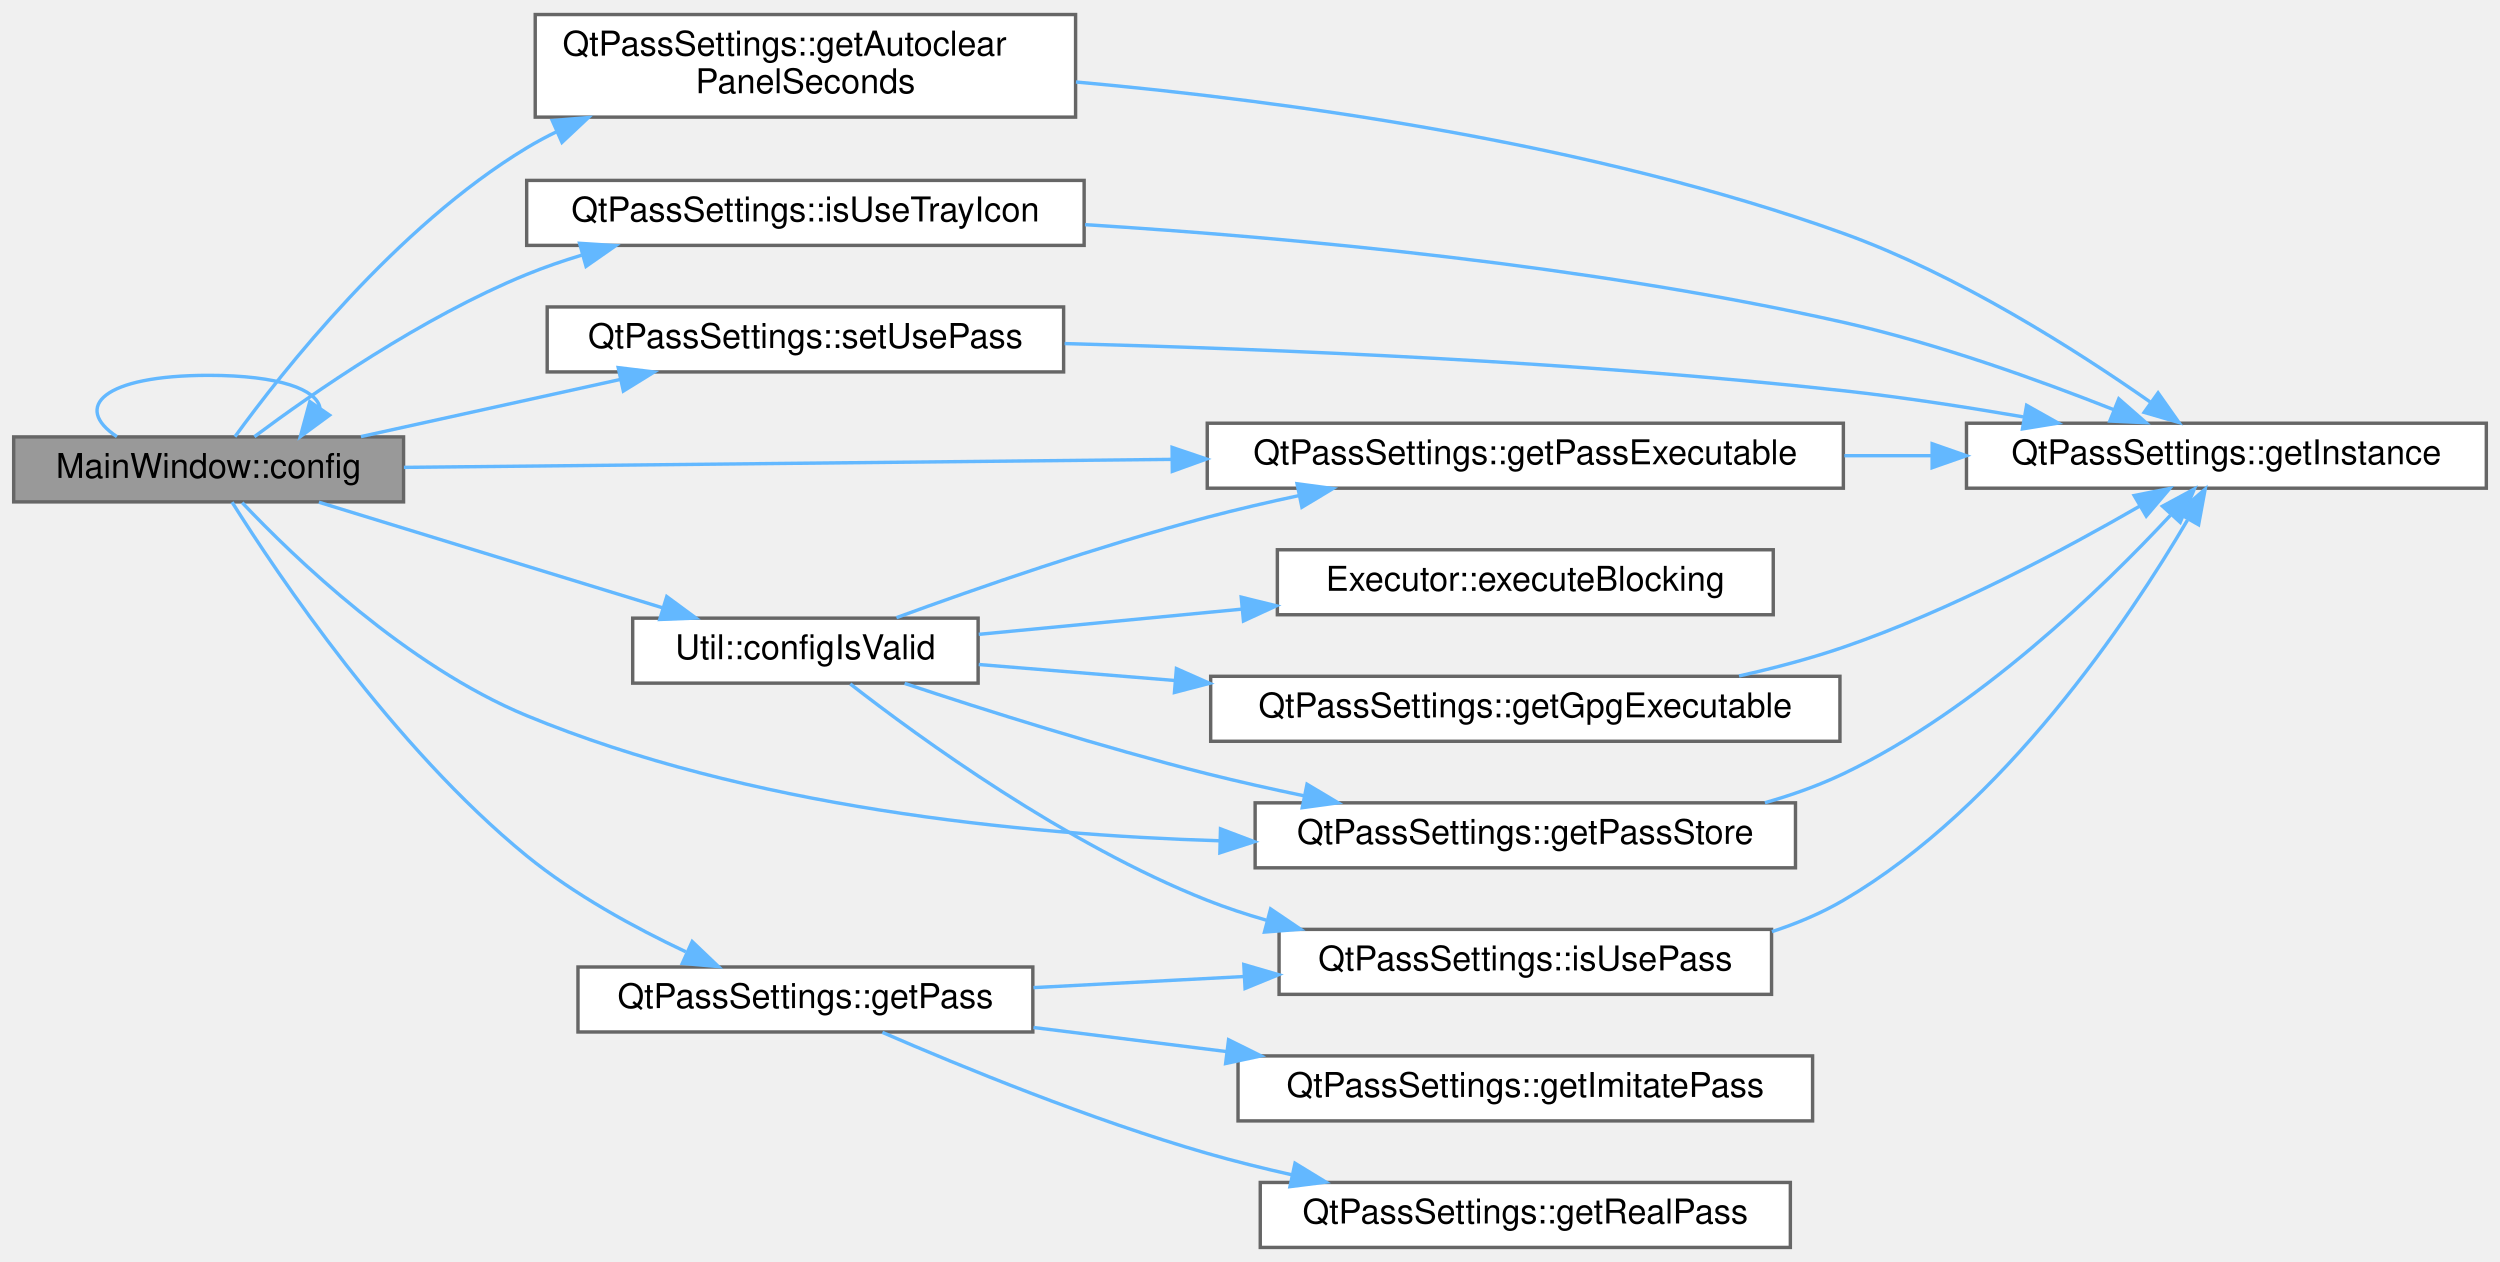
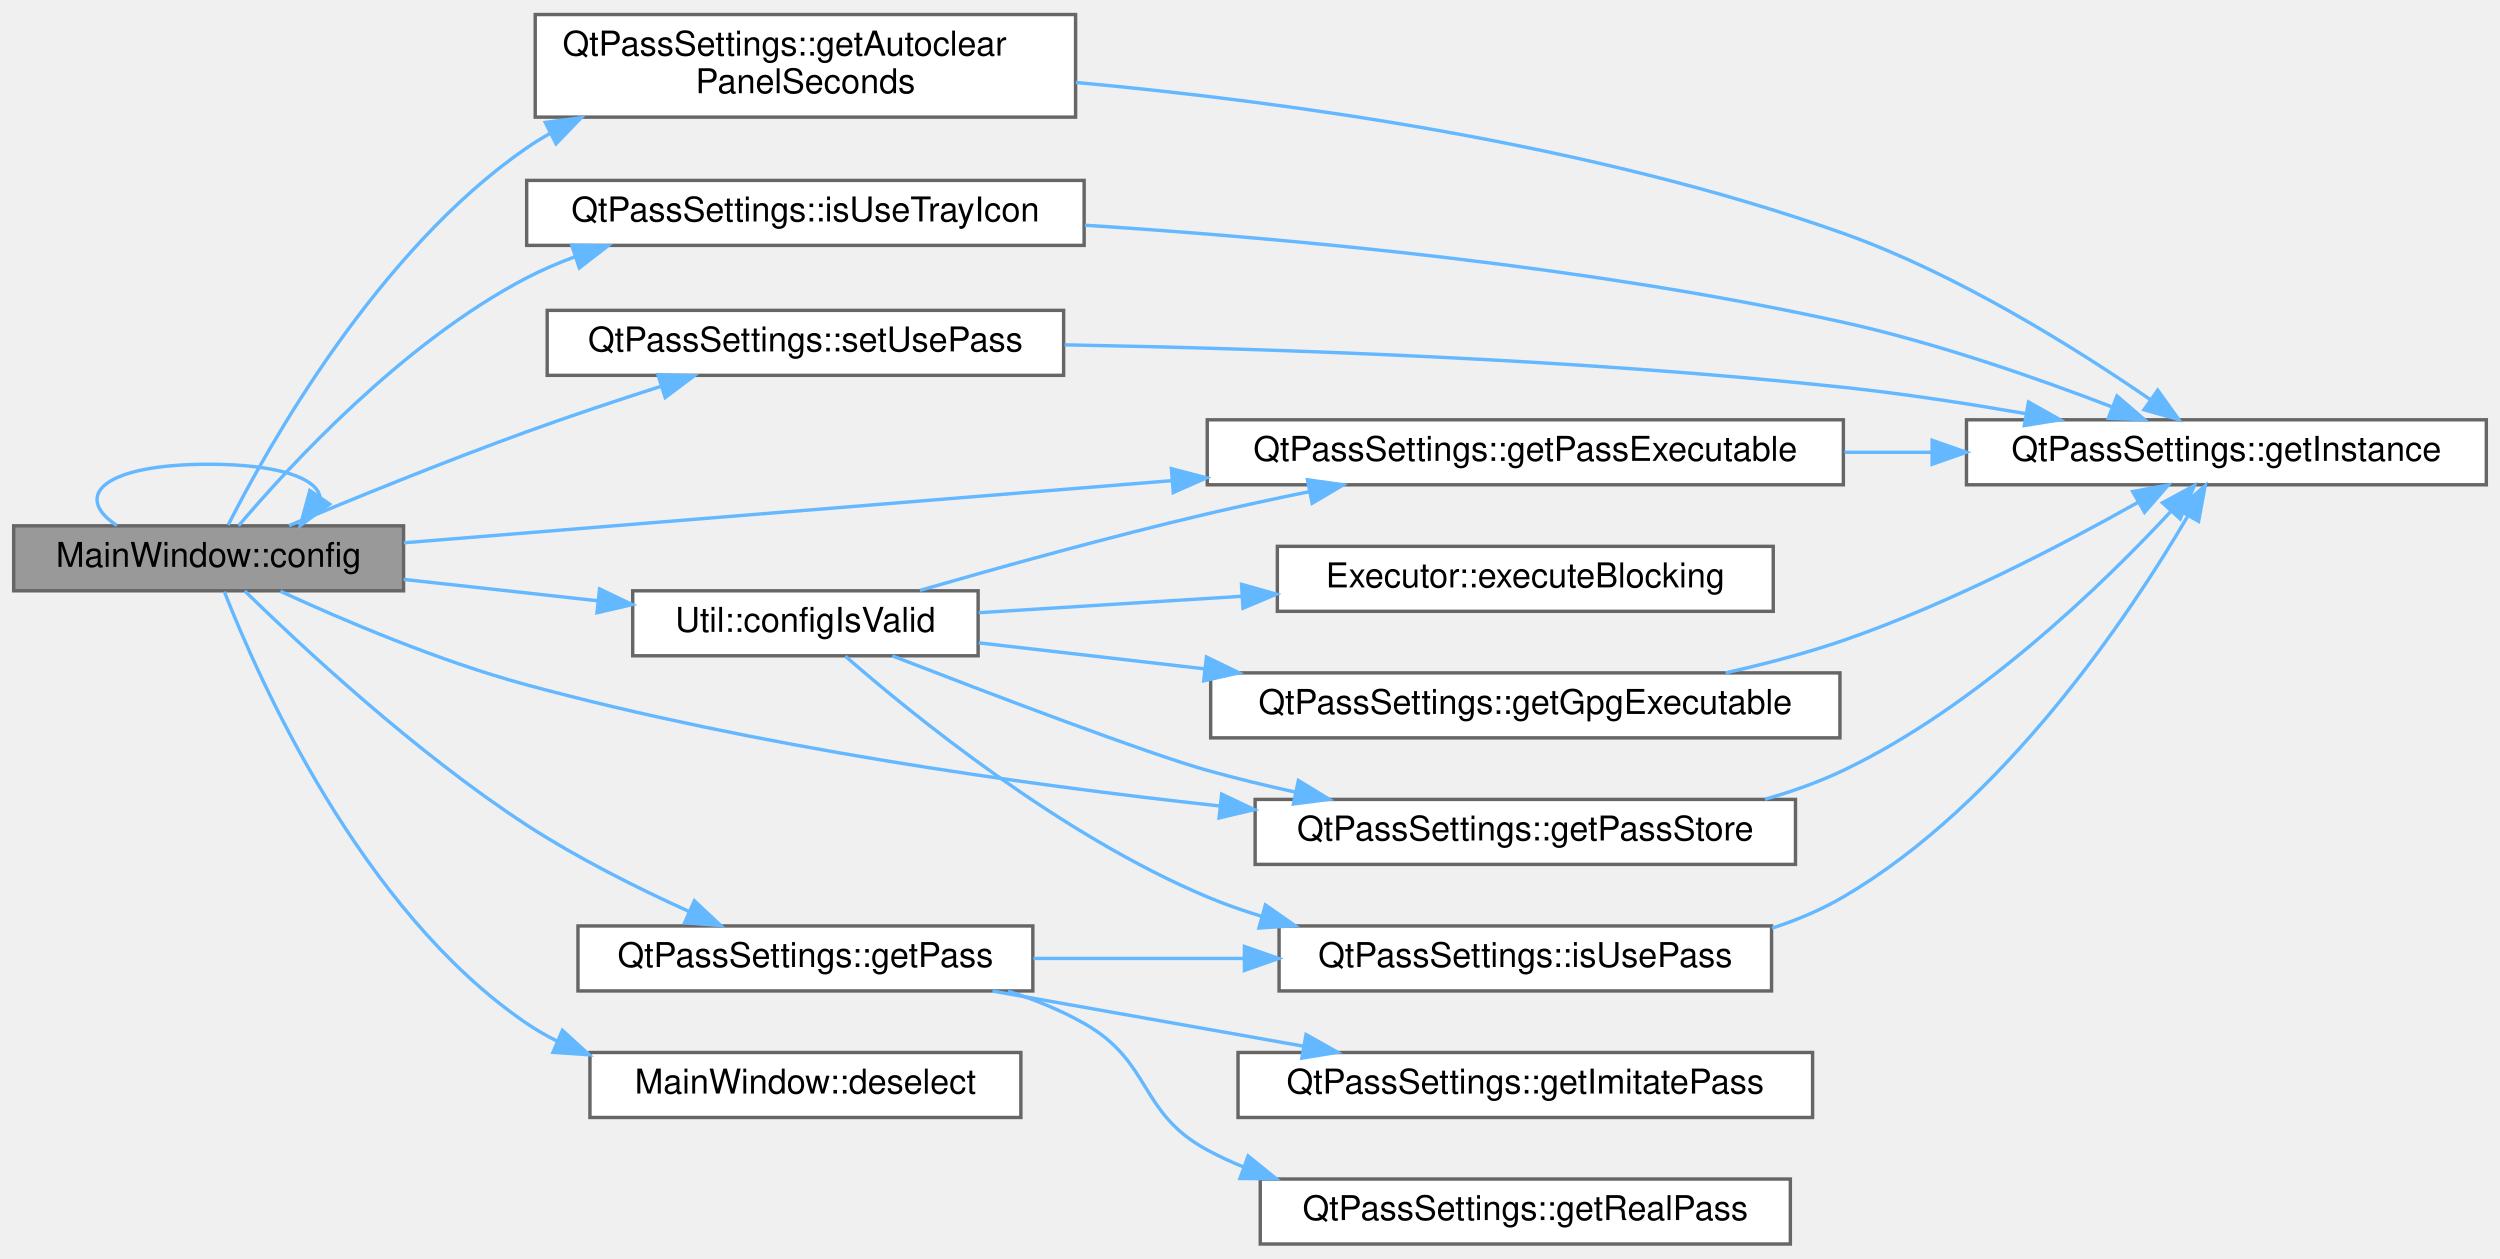
- <svg xmlns="http://www.w3.org/2000/svg" xmlns:xlink="http://www.w3.org/1999/xlink" width="731pt" height="369pt" viewBox="0.00 0.00 731.00 368.50">
-   <g id="graph0" class="graph" transform="scale(1 1) rotate(0) translate(4 364.5)">
+ <svg xmlns="http://www.w3.org/2000/svg" xmlns:xlink="http://www.w3.org/1999/xlink" width="731pt" height="368pt" viewBox="0.00 0.00 731.00 367.50">
+   <g id="graph0" class="graph" transform="scale(1 1) rotate(0) translate(4 363.5)">
    <g id="Node000001" class="node">
      <g id="a_Node000001">
        <a xlink:title=" ">
-           <polygon fill="#999999" stroke="#666666" points="114,-237 0,-237 0,-218 114,-218 114,-237" />
-           <text text-anchor="middle" x="57" y="-225" font-family="Helvetica,sans-Serif" font-size="10.00">MainWindow::config</text>
+           <polygon fill="#999999" stroke="#666666" points="114,-210 0,-210 0,-191 114,-191 114,-210" />
+           <text text-anchor="middle" x="57" y="-198" font-family="Helvetica,sans-Serif" font-size="10.00">MainWindow::config</text>
        </a>
      </g>
    </g>
    <g id="edge1_Node000001_Node000001" class="edge">
      <g id="a_edge1_Node000001_Node000001">
        <a xlink:title=" ">
-           <path fill="none" stroke="#63b8ff" d="M30.18,-237.08C17.13,-245.73 26.07,-255 57,-255 77.78,-255 88.63,-250.82 89.56,-245.45" />
-           <polygon fill="#63b8ff" stroke="#63b8ff" points="92.36,-243.35 83.82,-237.08 86.59,-247.31 92.36,-243.35" />
+           <path fill="none" stroke="#63b8ff" d="M30.18,-210.08C17.13,-218.73 26.07,-228 57,-228 77.78,-228 88.63,-223.82 89.56,-218.45" />
+           <polygon fill="#63b8ff" stroke="#63b8ff" points="92.36,-216.35 83.82,-210.08 86.59,-220.31 92.36,-216.35" />
        </a>
      </g>
    </g>
    <g id="Node000002" class="node">
      <g id="a_Node000002">
        <a xlink:href="class_util.html#afe6db9149dff37feded5abf38870cda8" target="_top" xlink:title="Verify that the required configuration is complete.">
-           <polygon fill="white" stroke="#666666" points="282,-184 181,-184 181,-165 282,-165 282,-184" />
-           <text text-anchor="middle" x="231.5" y="-172" font-family="Helvetica,sans-Serif" font-size="10.00">Util::configIsValid</text>
+           <polygon fill="white" stroke="#666666" points="282,-191 181,-191 181,-172 282,-172 282,-191" />
+           <text text-anchor="middle" x="231.5" y="-179" font-family="Helvetica,sans-Serif" font-size="10.00">Util::configIsValid</text>
        </a>
      </g>
    </g>
    <g id="edge2_Node000001_Node000002" class="edge">
      <g id="a_edge2_Node000001_Node000002">
        <a xlink:title=" ">
-           <path fill="none" stroke="#63b8ff" d="M89.24,-217.9C117.45,-209.23 159.13,-196.43 189.91,-186.97" />
-           <polygon fill="#63b8ff" stroke="#63b8ff" points="190.96,-190.31 199.49,-184.03 188.91,-183.62 190.96,-190.31" />
+           <path fill="none" stroke="#63b8ff" d="M114.01,-194.33C132.18,-192.33 152.41,-190.1 170.85,-188.07" />
+           <polygon fill="#63b8ff" stroke="#63b8ff" points="171.32,-191.54 180.88,-186.97 170.56,-184.58 171.32,-191.54" />
        </a>
      </g>
    </g>
    <g id="Node000006" class="node">
      <g id="a_Node000006">
        <a xlink:href="class_qt_pass_settings.html#ac2673c76b268f6a622c8b3c7829ff8db" target="_top" xlink:title="Get pass executable path.">
          <polygon fill="white" stroke="#666666" points="535,-241 349,-241 349,-222 535,-222 535,-241" />
          <text text-anchor="middle" x="442" y="-229" font-family="Helvetica,sans-Serif" font-size="10.00">QtPassSettings::getPassExecutable</text>
        </a>
      </g>
    </g>
-     <g id="edge18_Node000001_Node000006" class="edge">
-       <g id="a_edge18_Node000001_Node000006">
-         <a xlink:title=" ">
-           <path fill="none" stroke="#63b8ff" d="M114.1,-228.09C172.94,-228.7 266.69,-229.68 338.74,-230.43" />
-           <polygon fill="#63b8ff" stroke="#63b8ff" points="338.72,-233.93 348.76,-230.54 338.79,-226.93 338.72,-233.93" />
+     <g id="edge19_Node000001_Node000006" class="edge">
+       <g id="a_edge19_Node000001_Node000006">
+         <a xlink:title=" ">
+           <path fill="none" stroke="#63b8ff" d="M114.1,-205.04C172.94,-209.8 266.69,-217.39 338.74,-223.22" />
+           <polygon fill="#63b8ff" stroke="#63b8ff" points="338.51,-226.72 348.76,-224.03 339.07,-219.74 338.51,-226.72" />
        </a>
      </g>
    </g>
    <g id="Node000007" class="node">
      <g id="a_Node000007">
        <a xlink:href="class_qt_pass_settings.html#a538e612e04fe934535e1f7525d55743c" target="_top" xlink:title="Get password store directory path.">
          <polygon fill="white" stroke="#666666" points="521,-130 363,-130 363,-111 521,-111 521,-130" />
          <text text-anchor="middle" x="442" y="-118" font-family="Helvetica,sans-Serif" font-size="10.00">QtPassSettings::getPassStore</text>
        </a>
      </g>
    </g>
-     <g id="edge19_Node000001_Node000007" class="edge">
-       <g id="a_edge19_Node000001_Node000007">
-         <a xlink:title=" ">
-           <path fill="none" stroke="#63b8ff" d="M66.81,-217.78C82.01,-201.73 114.95,-169.99 150,-155.5 214.46,-128.86 293.32,-120.72 352.68,-118.9" />
-           <polygon fill="#63b8ff" stroke="#63b8ff" points="352.87,-122.39 362.78,-118.64 352.69,-115.39 352.87,-122.39" />
+     <g id="edge20_Node000001_Node000007" class="edge">
+       <g id="a_edge20_Node000001_Node000007">
+         <a xlink:title=" ">
+           <path fill="none" stroke="#63b8ff" d="M77.99,-190.86C96.32,-182.41 124.41,-170.43 150,-163.5 216.73,-145.42 294.26,-134.44 352.5,-128.1" />
+           <polygon fill="#63b8ff" stroke="#63b8ff" points="353.21,-131.55 362.78,-127.01 352.47,-124.59 353.21,-131.55" />
        </a>
      </g>
    </g>
    <g id="Node000009" class="node">
      <g id="a_Node000009">
-         <a xlink:href="class_qt_pass_settings.html#ab604ff0e43878db15d7084e917954eb8" target="_top" xlink:title="Get panel autoclear delay in seconds.">
-           <polygon fill="white" stroke="#666666" points="310.5,-360.5 152.5,-360.5 152.5,-330.5 310.5,-330.5 310.5,-360.5" />
-           <text text-anchor="start" x="160.5" y="-348.5" font-family="Helvetica,sans-Serif" font-size="10.00">QtPassSettings::getAutoclear</text>
-           <text text-anchor="middle" x="231.5" y="-337.5" font-family="Helvetica,sans-Serif" font-size="10.00">PanelSeconds</text>
+         <a xlink:href="class_main_window.html#ad4cf3e2c819cac398728a82f1cf05f3e" target="_top" xlink:title="MainWindow::deselect clear the selection, password and copy buffer.">
+           <polygon fill="white" stroke="#666666" points="294.5,-56 168.5,-56 168.5,-37 294.5,-37 294.5,-56" />
+           <text text-anchor="middle" x="231.5" y="-44" font-family="Helvetica,sans-Serif" font-size="10.00">MainWindow::deselect</text>
        </a>
      </g>
    </g>
    <g id="edge12_Node000001_Node000009" class="edge">
      <g id="a_edge12_Node000001_Node000009">
        <a xlink:title=" ">
-           <path fill="none" stroke="#63b8ff" d="M64.69,-237.05C78.45,-256 111.88,-298.49 150,-321.5 152.81,-323.2 155.75,-324.78 158.77,-326.25" />
-           <polygon fill="#63b8ff" stroke="#63b8ff" points="157.48,-329.51 168.04,-330.37 160.32,-323.12 157.48,-329.51" />
+           <path fill="none" stroke="#63b8ff" d="M61.6,-190.75C71.47,-165.48 101.47,-97.56 150,-64.5 152.78,-62.61 155.73,-60.91 158.79,-59.38" />
+           <polygon fill="#63b8ff" stroke="#63b8ff" points="160.45,-62.48 168.27,-55.33 157.7,-56.05 160.45,-62.48" />
        </a>
      </g>
    </g>
    <g id="Node000010" class="node">
      <g id="a_Node000010">
+         <a xlink:href="class_qt_pass_settings.html#ab604ff0e43878db15d7084e917954eb8" target="_top" xlink:title="Get panel autoclear delay in seconds.">
+           <polygon fill="white" stroke="#666666" points="310.5,-359.5 152.5,-359.5 152.5,-329.5 310.5,-329.5 310.5,-359.5" />
+           <text text-anchor="start" x="160.5" y="-347.5" font-family="Helvetica,sans-Serif" font-size="10.00">QtPassSettings::getAutoclear</text>
+           <text text-anchor="middle" x="231.5" y="-336.5" font-family="Helvetica,sans-Serif" font-size="10.00">PanelSeconds</text>
+         </a>
+       </g>
+     </g>
+     <g id="edge13_Node000001_Node000010" class="edge">
+       <g id="a_edge13_Node000001_Node000010">
+         <a xlink:title=" ">
+           <path fill="none" stroke="#63b8ff" d="M62.72,-210.25C74.3,-233.09 106.33,-290.42 150,-320.5 152.15,-321.98 154.4,-323.38 156.72,-324.69" />
+           <polygon fill="#63b8ff" stroke="#63b8ff" points="155.45,-327.96 165.95,-329.33 158.59,-321.71 155.45,-327.96" />
+         </a>
+       </g>
+     </g>
+     <g id="Node000011" class="node">
+       <g id="a_Node000011">
        <a xlink:href="class_qt_pass_settings.html#a34ba20416835e4de168d4c66f9076b2b" target="_top" xlink:title="Get currently active pass backend instance.">
-           <polygon fill="white" stroke="#666666" points="298,-82 165,-82 165,-63 298,-63 298,-82" />
-           <text text-anchor="middle" x="231.5" y="-70" font-family="Helvetica,sans-Serif" font-size="10.00">QtPassSettings::getPass</text>
-         </a>
-       </g>
-     </g>
-     <g id="edge14_Node000001_Node000010" class="edge">
-       <g id="a_edge14_Node000001_Node000010">
-         <a xlink:title=" ">
-           <path fill="none" stroke="#63b8ff" d="M63.85,-217.92C77.04,-196.95 110.99,-146.32 150,-114.5 163.93,-103.14 181.42,-93.57 196.54,-86.44" />
-           <polygon fill="#63b8ff" stroke="#63b8ff" points="198.4,-89.44 206.07,-82.12 195.51,-83.06 198.4,-89.44" />
-         </a>
-       </g>
-     </g>
-     <g id="Node000013" class="node">
-       <g id="a_Node000013">
-         <a xlink:href="class_qt_pass_settings.html#a6248ec7cef087944b59fa9d2a361b413" target="_top" xlink:title="Check whether tray icon support is enabled.">
-           <polygon fill="white" stroke="#666666" points="313,-312 150,-312 150,-293 313,-293 313,-312" />
-           <text text-anchor="middle" x="231.5" y="-300" font-family="Helvetica,sans-Serif" font-size="10.00">QtPassSettings::isUseTrayIcon</text>
-         </a>
-       </g>
-     </g>
-     <g id="edge20_Node000001_Node000013" class="edge">
-       <g id="a_edge20_Node000001_Node000013">
-         <a xlink:title=" ">
-           <path fill="none" stroke="#63b8ff" d="M70.37,-237.06C87.38,-249.75 119.38,-272.01 150,-284.5 155.14,-286.6 160.57,-288.47 166.08,-290.14" />
-           <polygon fill="#63b8ff" stroke="#63b8ff" points="165.47,-293.61 176.04,-292.93 167.36,-286.87 165.47,-293.61" />
+           <polygon fill="white" stroke="#666666" points="298,-93 165,-93 165,-74 298,-74 298,-93" />
+           <text text-anchor="middle" x="231.5" y="-81" font-family="Helvetica,sans-Serif" font-size="10.00">QtPassSettings::getPass</text>
+         </a>
+       </g>
+     </g>
+     <g id="edge15_Node000001_Node000011" class="edge">
+       <g id="a_edge15_Node000001_Node000011">
+         <a xlink:title=" ">
+           <path fill="none" stroke="#63b8ff" d="M67.55,-190.96C83.58,-175.3 117.36,-143.75 150,-122.5 164.84,-112.84 182.43,-104.05 197.38,-97.27" />
+           <polygon fill="#63b8ff" stroke="#63b8ff" points="199.03,-100.36 206.76,-93.11 196.2,-93.96 199.03,-100.36" />
        </a>
      </g>
    </g>
    <g id="Node000014" class="node">
      <g id="a_Node000014">
+         <a xlink:href="class_qt_pass_settings.html#a6248ec7cef087944b59fa9d2a361b413" target="_top" xlink:title="Check whether tray icon support is enabled.">
+           <polygon fill="white" stroke="#666666" points="313,-311 150,-311 150,-292 313,-292 313,-311" />
+           <text text-anchor="middle" x="231.5" y="-299" font-family="Helvetica,sans-Serif" font-size="10.00">QtPassSettings::isUseTrayIcon</text>
+         </a>
+       </g>
+     </g>
+     <g id="edge21_Node000001_Node000014" class="edge">
+       <g id="a_edge21_Node000001_Node000014">
+         <a xlink:title=" ">
+           <path fill="none" stroke="#63b8ff" d="M65.77,-210.03C80.38,-227.27 113.75,-263.63 150,-282.5 154.5,-284.84 159.3,-286.9 164.21,-288.71" />
+           <polygon fill="#63b8ff" stroke="#63b8ff" points="163.19,-292.06 173.78,-291.88 165.39,-285.41 163.19,-292.06" />
+         </a>
+       </g>
+     </g>
+     <g id="Node000015" class="node">
+       <g id="a_Node000015">
        <a xlink:href="class_qt_pass_settings.html#aa7f0ddeedf7401d3fc718ab976938ca2" target="_top" xlink:title="Save use pass setting.">
-           <polygon fill="white" stroke="#666666" points="307,-275 156,-275 156,-256 307,-256 307,-275" />
-           <text text-anchor="middle" x="231.5" y="-263" font-family="Helvetica,sans-Serif" font-size="10.00">QtPassSettings::setUsePass</text>
-         </a>
-       </g>
-     </g>
-     <g id="edge22_Node000001_Node000014" class="edge">
-       <g id="a_edge22_Node000001_Node000014">
-         <a xlink:title=" ">
-           <path fill="none" stroke="#63b8ff" d="M101.53,-237.09C124.6,-242.17 153.13,-248.46 177.48,-253.82" />
-           <polygon fill="#63b8ff" stroke="#63b8ff" points="176.77,-257.25 187.28,-255.98 178.27,-250.41 176.77,-257.25" />
+           <polygon fill="white" stroke="#666666" points="307,-273 156,-273 156,-254 307,-254 307,-273" />
+           <text text-anchor="middle" x="231.5" y="-261" font-family="Helvetica,sans-Serif" font-size="10.00">QtPassSettings::setUsePass</text>
+         </a>
+       </g>
+     </g>
+     <g id="edge23_Node000001_Node000015" class="edge">
+       <g id="a_edge23_Node000001_Node000015">
+         <a xlink:title=" ">
+           <path fill="none" stroke="#63b8ff" d="M80.52,-210.07C99.04,-217.81 126.04,-228.83 150,-237.5 162.64,-242.08 176.53,-246.7 189.17,-250.76" />
+           <polygon fill="#63b8ff" stroke="#63b8ff" points="188.39,-254.19 198.98,-253.88 190.51,-247.52 188.39,-254.19" />
        </a>
      </g>
    </g>
    <g id="Node000003" class="node">
      <g id="a_Node000003">
        <a xlink:href="class_executor.html#a4e210af42a76029683ded3210cf7bce2" target="_top" xlink:title="Executor::executeBlocking blocking version of the executor, takes input and presents it as stdin.">
          <polygon fill="white" stroke="#666666" points="514.5,-204 369.5,-204 369.5,-185 514.5,-185 514.5,-204" />
          <text text-anchor="middle" x="442" y="-192" font-family="Helvetica,sans-Serif" font-size="10.00">Executor::executeBlocking</text>
        </a>
      </g>
    </g>
    <g id="edge3_Node000002_Node000003" class="edge">
      <g id="a_edge3_Node000002_Node000003">
        <a xlink:title=" ">
-           <path fill="none" stroke="#63b8ff" d="M282.18,-179.27C305.14,-181.47 333.03,-184.14 358.99,-186.63" />
-           <polygon fill="#63b8ff" stroke="#63b8ff" points="358.93,-190.14 369.21,-187.61 359.59,-183.18 358.93,-190.14" />
+           <path fill="none" stroke="#63b8ff" d="M282.18,-184.6C305.14,-186.03 333.03,-187.77 358.99,-189.39" />
+           <polygon fill="#63b8ff" stroke="#63b8ff" points="359.02,-192.89 369.21,-190.02 359.45,-185.91 359.02,-192.89" />
        </a>
      </g>
    </g>
    <g id="Node000004" class="node">
      <g id="a_Node000004">
        <a xlink:href="class_qt_pass_settings.html#a6d9beabe93c829cacdcc6c27792ffdba" target="_top" xlink:title="Get GPG executable path.">
          <polygon fill="white" stroke="#666666" points="534,-167 350,-167 350,-148 534,-148 534,-167" />
          <text text-anchor="middle" x="442" y="-155" font-family="Helvetica,sans-Serif" font-size="10.00">QtPassSettings::getGpgExecutable</text>
        </a>
      </g>
    </g>
    <g id="edge4_Node000002_Node000004" class="edge">
      <g id="a_edge4_Node000002_Node000004">
        <a xlink:title=" ">
-           <path fill="none" stroke="#63b8ff" d="M282.18,-170.45C299.49,-169.04 319.59,-167.4 339.56,-165.77" />
-           <polygon fill="#63b8ff" stroke="#63b8ff" points="339.98,-169.25 349.66,-164.95 339.41,-162.27 339.98,-169.25" />
+           <path fill="none" stroke="#63b8ff" d="M282.18,-175.78C302.01,-173.5 325.51,-170.79 348.26,-168.17" />
+           <polygon fill="#63b8ff" stroke="#63b8ff" points="348.77,-171.64 358.3,-167.02 347.97,-164.69 348.77,-171.64" />
        </a>
      </g>
    </g>
    <g id="edge6_Node000002_Node000006" class="edge">
      <g id="a_edge6_Node000002_Node000006">
        <a xlink:title=" ">
-           <path fill="none" stroke="#63b8ff" d="M258.12,-184.15C281.53,-192.71 317.24,-205.12 349,-213.5 357.67,-215.79 366.86,-217.93 375.96,-219.87" />
-           <polygon fill="#63b8ff" stroke="#63b8ff" points="375.26,-223.3 385.76,-221.9 376.68,-216.44 375.26,-223.3" />
+           <path fill="none" stroke="#63b8ff" d="M264.97,-191.12C288.25,-197.85 320.41,-206.79 349,-213.5 358.63,-215.76 368.86,-217.96 378.88,-220" />
+           <polygon fill="#63b8ff" stroke="#63b8ff" points="378.3,-223.46 388.79,-221.99 379.68,-216.59 378.3,-223.46" />
        </a>
      </g>
    </g>
    <g id="edge8_Node000002_Node000007" class="edge">
      <g id="a_edge8_Node000002_Node000007">
        <a xlink:title=" ">
-           <path fill="none" stroke="#63b8ff" d="M260.51,-164.92C283.96,-157.13 318.41,-146.2 349,-138.5 358.14,-136.2 367.85,-134.02 377.4,-132.03" />
-           <polygon fill="#63b8ff" stroke="#63b8ff" points="378.17,-135.44 387.27,-130.01 376.78,-128.58 378.17,-135.44" />
+           <path fill="none" stroke="#63b8ff" d="M256.88,-171.98C285.5,-160.89 331.3,-143.46 349,-138.5 357.31,-136.17 366.13,-134.03 374.88,-132.11" />
+           <polygon fill="#63b8ff" stroke="#63b8ff" points="375.65,-135.52 384.71,-130.03 374.2,-128.67 375.65,-135.52" />
        </a>
      </g>
    </g>
    <g id="Node000008" class="node">
      <g id="a_Node000008">
        <a xlink:href="class_qt_pass_settings.html#a51d5b6ef611562d9247d5c482e6449a8" target="_top" xlink:title="Get whether to use pass (true) or GPG (false).">
          <polygon fill="white" stroke="#666666" points="514,-93 370,-93 370,-74 514,-74 514,-93" />
          <text text-anchor="middle" x="442" y="-81" font-family="Helvetica,sans-Serif" font-size="10.00">QtPassSettings::isUsePass</text>
        </a>
      </g>
    </g>
    <g id="edge10_Node000002_Node000008" class="edge">
      <g id="a_edge10_Node000002_Node000008">
        <a xlink:title=" ">
-           <path fill="none" stroke="#63b8ff" d="M244.61,-164.77C264.92,-148.96 307.71,-117.82 349,-101.5 354.53,-99.32 360.35,-97.39 366.27,-95.69" />
-           <polygon fill="#63b8ff" stroke="#63b8ff" points="367.52,-98.98 376.29,-93.04 365.73,-92.21 367.52,-98.98" />
+           <path fill="none" stroke="#63b8ff" d="M243.17,-171.89C262.66,-154.87 306.02,-119.55 349,-101.5 354.06,-99.37 359.39,-97.5 364.83,-95.84" />
+           <polygon fill="#63b8ff" stroke="#63b8ff" points="366,-99.14 374.69,-93.08 364.12,-92.4 366,-99.14" />
        </a>
      </g>
    </g>
    <g id="Node000005" class="node">
      <g id="a_Node000005">
        <a xlink:href="class_qt_pass_settings.html#a2483e7de01f9e312ee0fbf8a1637f29d" target="_top" xlink:title="Get the singleton instance.">
          <polygon fill="white" stroke="#666666" points="723,-241 571,-241 571,-222 723,-222 723,-241" />
          <text text-anchor="middle" x="647" y="-229" font-family="Helvetica,sans-Serif" font-size="10.00">QtPassSettings::getInstance</text>
        </a>
      </g>
    </g>
    <g id="edge5_Node000004_Node000005" class="edge">
      <g id="a_edge5_Node000004_Node000005">
        <a xlink:title=" ">
-           <path fill="none" stroke="#63b8ff" d="M504.49,-167.1C514.8,-169.4 525.3,-172.18 535,-175.5 566.27,-186.22 599.84,-204.15 621.78,-216.83" />
-           <polygon fill="#63b8ff" stroke="#63b8ff" points="620.03,-219.86 630.43,-221.91 623.57,-213.83 620.03,-219.86" />
+           <path fill="none" stroke="#63b8ff" d="M500.54,-167.02C512.1,-169.59 524.05,-172.73 535,-176.5 565.82,-187.12 599.06,-204.44 621.04,-216.81" />
+           <polygon fill="#63b8ff" stroke="#63b8ff" points="619.6,-220.02 630.02,-221.94 623.07,-213.94 619.6,-220.02" />
        </a>
      </g>
    </g>
    <g id="edge7_Node000006_Node000005" class="edge">
      <g id="a_edge7_Node000006_Node000005">
        <a xlink:title=" ">
          <path fill="none" stroke="#63b8ff" d="M535.29,-231.5C543.78,-231.5 552.36,-231.5 560.78,-231.5" />
          <polygon fill="#63b8ff" stroke="#63b8ff" points="560.96,-235 570.96,-231.5 560.96,-228 560.96,-235" />
        </a>
      </g>
    </g>
    <g id="edge9_Node000007_Node000005" class="edge">
      <g id="a_edge9_Node000007_Node000005">
        <a xlink:title=" ">
          <path fill="none" stroke="#63b8ff" d="M512.06,-130.04C519.99,-132.29 527.8,-135.07 535,-138.5 574.06,-157.14 610.78,-192.77 630.65,-214.1" />
          <polygon fill="#63b8ff" stroke="#63b8ff" points="628.31,-216.74 637.63,-221.77 633.49,-212.02 628.31,-216.74" />
        </a>
      </g>
    </g>
    <g id="edge11_Node000008_Node000005" class="edge">
      <g id="a_edge11_Node000008_Node000005">
        <a xlink:title=" ">
          <path fill="none" stroke="#63b8ff" d="M514.11,-92.34C521.42,-94.72 528.54,-97.72 535,-101.5 581.99,-128.95 618.62,-183.78 635.62,-212.68" />
          <polygon fill="#63b8ff" stroke="#63b8ff" points="632.79,-214.79 640.79,-221.73 638.87,-211.31 632.79,-214.79" />
        </a>
      </g>
    </g>
-     <g id="edge13_Node000009_Node000005" class="edge">
-       <g id="a_edge13_Node000009_Node000005">
-         <a xlink:title=" ">
-           <path fill="none" stroke="#63b8ff" d="M310.61,-340.78C372.89,-335.15 461.53,-322.92 535,-296.5 568.47,-284.47 603.25,-262.25 624.76,-247.18" />
-           <polygon fill="#63b8ff" stroke="#63b8ff" points="627.02,-249.87 633.12,-241.21 622.95,-244.17 627.02,-249.87" />
-         </a>
-       </g>
-     </g>
-     <g id="edge17_Node000010_Node000008" class="edge">
-       <g id="a_edge17_Node000010_Node000008">
-         <a xlink:title=" ">
-           <path fill="none" stroke="#63b8ff" d="M298.18,-75.97C317.69,-76.99 339.29,-78.13 359.66,-79.21" />
-           <polygon fill="#63b8ff" stroke="#63b8ff" points="359.69,-82.72 369.87,-79.75 360.06,-75.73 359.69,-82.72" />
-         </a>
-       </g>
-     </g>
-     <g id="Node000011" class="node">
-       <g id="a_Node000011">
+     <g id="edge14_Node000010_Node000005" class="edge">
+       <g id="a_edge14_Node000010_Node000005">
+         <a xlink:title=" ">
+           <path fill="none" stroke="#63b8ff" d="M310.56,-339.64C372.81,-333.94 461.44,-321.67 535,-295.5 568.38,-283.63 603.18,-261.76 624.72,-246.93" />
+           <polygon fill="#63b8ff" stroke="#63b8ff" points="626.92,-249.66 633.1,-241.05 622.9,-243.93 626.92,-249.66" />
+         </a>
+       </g>
+     </g>
+     <g id="edge18_Node000011_Node000008" class="edge">
+       <g id="a_edge18_Node000011_Node000008">
+         <a xlink:title=" ">
+           <path fill="none" stroke="#63b8ff" d="M298.18,-83.5C317.69,-83.5 339.29,-83.5 359.66,-83.5" />
+           <polygon fill="#63b8ff" stroke="#63b8ff" points="359.87,-87 369.87,-83.5 359.87,-80 359.87,-87" />
+         </a>
+       </g>
+     </g>
+     <g id="Node000012" class="node">
+       <g id="a_Node000012">
        <a xlink:href="class_qt_pass_settings.html#ad23c0edfc2df7bc06df700b8468a8528" target="_top" xlink:title="Get imitate pass backend instance.">
          <polygon fill="white" stroke="#666666" points="526,-56 358,-56 358,-37 526,-37 526,-56" />
          <text text-anchor="middle" x="442" y="-44" font-family="Helvetica,sans-Serif" font-size="10.00">QtPassSettings::getImitatePass</text>
        </a>
      </g>
    </g>
-     <g id="edge15_Node000010_Node000011" class="edge">
-       <g id="a_edge15_Node000010_Node000011">
-         <a xlink:title=" ">
-           <path fill="none" stroke="#63b8ff" d="M298.18,-64.31C316.09,-62.08 335.77,-59.62 354.64,-57.27" />
-           <polygon fill="#63b8ff" stroke="#63b8ff" points="355.23,-60.72 364.72,-56.01 354.37,-53.78 355.23,-60.72" />
-         </a>
-       </g>
-     </g>
-     <g id="Node000012" class="node">
-       <g id="a_Node000012">
+     <g id="edge16_Node000011_Node000012" class="edge">
+       <g id="a_edge16_Node000011_Node000012">
+         <a xlink:title=" ">
+           <path fill="none" stroke="#63b8ff" d="M286.19,-73.97C313.93,-69.05 347.97,-63.01 377.06,-57.85" />
+           <polygon fill="#63b8ff" stroke="#63b8ff" points="377.89,-61.25 387.13,-56.06 376.67,-54.36 377.89,-61.25" />
+         </a>
+       </g>
+     </g>
+     <g id="Node000013" class="node">
+       <g id="a_Node000013">
        <a xlink:href="class_qt_pass_settings.html#a8f8fb086b283ad2089e64b37d4950d5e" target="_top" xlink:title="Get real pass backend instance.">
          <polygon fill="white" stroke="#666666" points="519.5,-19 364.5,-19 364.5,0 519.5,0 519.5,-19" />
          <text text-anchor="middle" x="442" y="-7" font-family="Helvetica,sans-Serif" font-size="10.00">QtPassSettings::getRealPass</text>
        </a>
      </g>
    </g>
-     <g id="edge16_Node000010_Node000012" class="edge">
-       <g id="a_edge16_Node000010_Node000012">
-         <a xlink:title=" ">
-           <path fill="none" stroke="#63b8ff" d="M254.01,-62.88C277.1,-52.86 315.04,-37.3 349,-27.5 356.98,-25.2 365.43,-23.1 373.86,-21.21" />
-           <polygon fill="#63b8ff" stroke="#63b8ff" points="374.66,-24.62 383.7,-19.1 373.19,-17.78 374.66,-24.62" />
-         </a>
-       </g>
-     </g>
-     <g id="edge21_Node000013_Node000005" class="edge">
-       <g id="a_edge21_Node000013_Node000005">
-         <a xlink:title=" ">
-           <path fill="none" stroke="#63b8ff" d="M313.26,-299.06C374.67,-295.22 460.94,-287.19 535,-270.5 562.3,-264.35 592.18,-253.61 614.05,-244.96" />
-           <polygon fill="#63b8ff" stroke="#63b8ff" points="615.53,-248.13 623.5,-241.15 612.91,-241.64 615.53,-248.13" />
-         </a>
-       </g>
-     </g>
-     <g id="edge23_Node000014_Node000005" class="edge">
-       <g id="a_edge23_Node000014_Node000005">
-         <a xlink:title=" ">
-           <path fill="none" stroke="#63b8ff" d="M307.29,-264.29C368.63,-262.69 457.65,-259.01 535,-250.5 552.14,-248.62 570.64,-245.77 587.54,-242.86" />
-           <polygon fill="#63b8ff" stroke="#63b8ff" points="588.58,-246.23 597.82,-241.04 587.37,-239.34 588.58,-246.23" />
+     <g id="edge17_Node000011_Node000013" class="edge">
+       <g id="a_edge17_Node000011_Node000013">
+         <a xlink:title=" ">
+           <path fill="none" stroke="#63b8ff" d="M290.74,-73.95C298.49,-71.49 306.13,-68.39 313,-64.5 332.96,-53.19 328.82,-38.42 349,-27.5 352.44,-25.64 356.05,-23.96 359.77,-22.46" />
+           <polygon fill="#63b8ff" stroke="#63b8ff" points="360.95,-25.75 369.18,-19.07 358.58,-19.17 360.95,-25.75" />
+         </a>
+       </g>
+     </g>
+     <g id="edge22_Node000014_Node000005" class="edge">
+       <g id="a_edge22_Node000014_Node000005">
+         <a xlink:title=" ">
+           <path fill="none" stroke="#63b8ff" d="M313.22,-297.89C374.62,-293.96 460.88,-285.89 535,-269.5 562.08,-263.51 591.75,-253.15 613.6,-244.75" />
+           <polygon fill="#63b8ff" stroke="#63b8ff" points="615.01,-247.96 623.05,-241.06 612.46,-241.44 615.01,-247.96" />
+         </a>
+       </g>
+     </g>
+     <g id="edge24_Node000015_Node000005" class="edge">
+       <g id="a_edge24_Node000015_Node000005">
+         <a xlink:title=" ">
+           <path fill="none" stroke="#63b8ff" d="M307.28,-262.92C368.62,-261.81 457.64,-258.75 535,-250.5 552.47,-248.64 571.35,-245.74 588.5,-242.77" />
+           <polygon fill="#63b8ff" stroke="#63b8ff" points="589.14,-246.21 598.38,-241.01 587.92,-239.32 589.14,-246.21" />
        </a>
      </g>
    </g>
  </g>
</svg>
